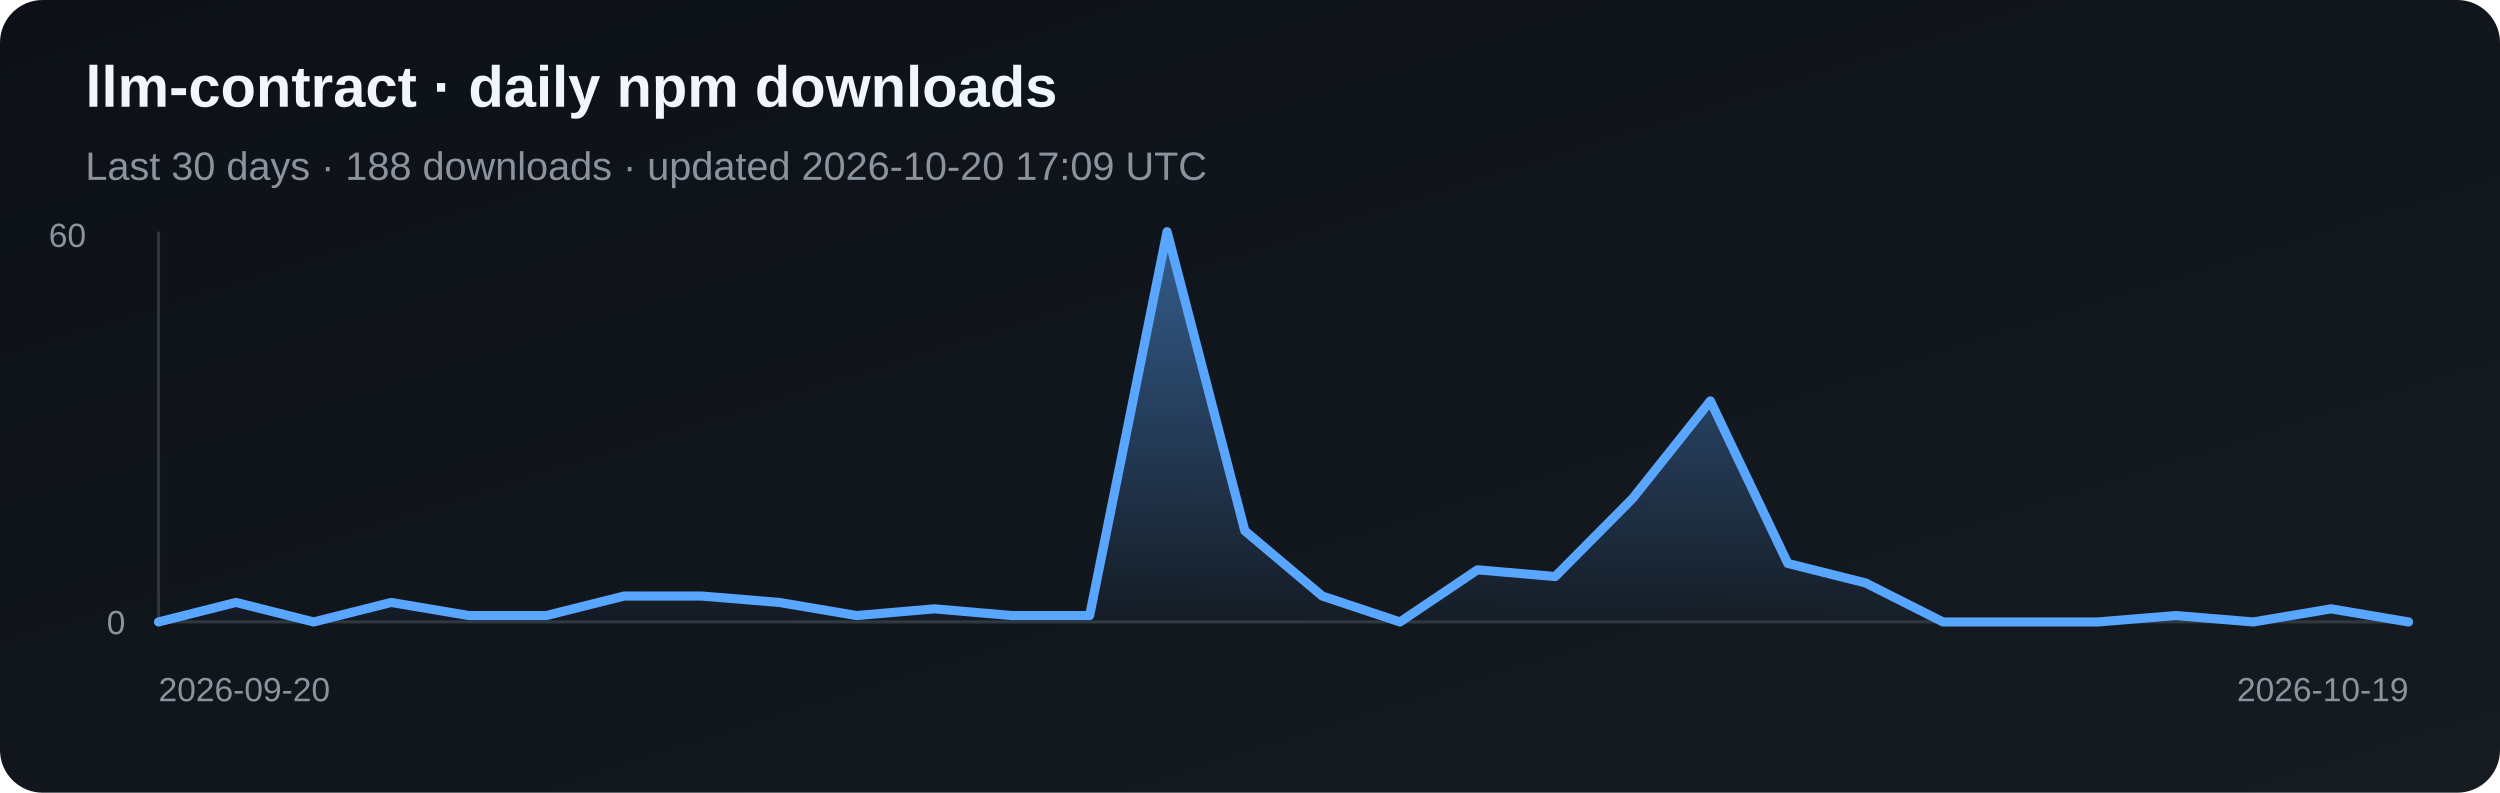
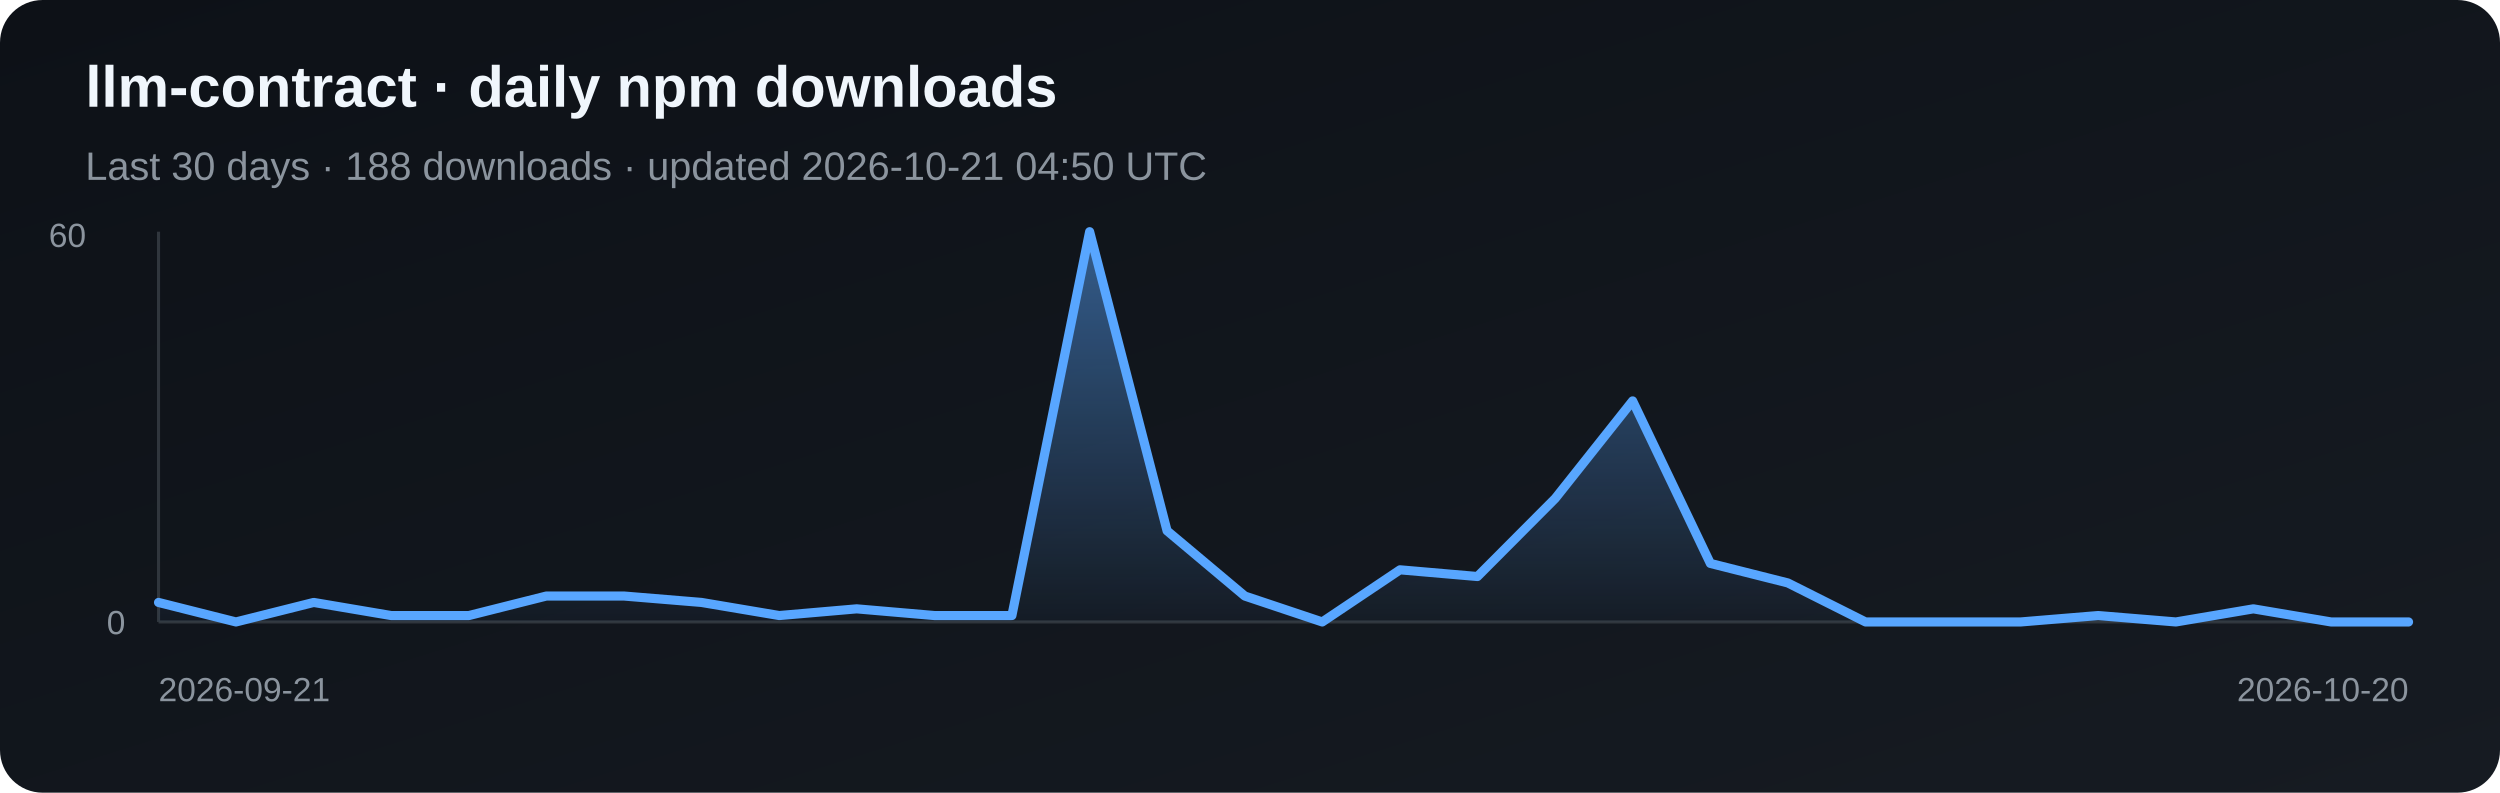
<svg xmlns="http://www.w3.org/2000/svg" width="820" height="260" viewBox="0 0 820 260" role="img" aria-label="Daily npm downloads for llm-contract">
  <defs>
    <linearGradient id="bg" x1="0" y1="0" x2="1" y2="1">
      <stop stop-color="#0d1117" />
      <stop offset="1" stop-color="#161b22" />
    </linearGradient>
    <linearGradient id="fill" x1="0" y1="0" x2="0" y2="1">
      <stop stop-color="#58a6ff" stop-opacity=".5" />
      <stop offset="1" stop-color="#58a6ff" stop-opacity=".03" />
    </linearGradient>
  </defs>
  <rect width="820" height="260" rx="14" fill="url(#bg)" />
  <text x="28" y="35" fill="#f0f6fc" font-family="Arial, sans-serif" font-size="19" font-weight="700">llm-contract · daily npm downloads</text>
-   <text x="28" y="59" fill="#8b949e" font-family="Arial, sans-serif" font-size="13">Last 30 days · 188 downloads · updated 2026-10-20 17:09 UTC</text>
+   <text x="28" y="59" fill="#8b949e" font-family="Arial, sans-serif" font-size="13">Last 30 days · 188 downloads · updated 2026-10-21 04:50 UTC</text>
  <line x1="52" y1="76" x2="52" y2="204" stroke="#30363d" />
  <line x1="52" y1="204" x2="790" y2="204" stroke="#30363d" />
-   <polygon points="52,204 52.0,204.0 77.4,197.6 102.9,204.0 128.3,197.6 153.8,201.9 179.2,201.9 204.7,195.5 230.1,195.5 255.6,197.6 281.0,201.9 306.5,199.7 331.9,201.9 357.4,201.9 382.8,76.0 408.3,174.1 433.7,195.5 459.2,204.0 484.6,186.9 510.1,189.1 535.5,163.5 561.0,131.5 586.4,184.8 611.9,191.2 637.3,204.0 662.8,204.0 688.2,204.0 713.7,201.9 739.1,204.0 764.6,199.7 790.0,204.0 790,204" fill="url(#fill)" />
-   <polyline points="52.0,204.0 77.4,197.6 102.9,204.0 128.3,197.6 153.8,201.9 179.2,201.9 204.7,195.5 230.1,195.5 255.6,197.6 281.0,201.9 306.5,199.7 331.9,201.9 357.4,201.9 382.8,76.0 408.3,174.1 433.7,195.5 459.2,204.0 484.6,186.9 510.1,189.1 535.5,163.5 561.0,131.5 586.4,184.8 611.9,191.2 637.3,204.0 662.8,204.0 688.2,204.0 713.7,201.9 739.1,204.0 764.6,199.7 790.0,204.0" fill="none" stroke="#58a6ff" stroke-width="3" stroke-linejoin="round" stroke-linecap="round" />
+   <polygon points="52,204 52.0,197.6 77.4,204.0 102.9,197.6 128.3,201.9 153.8,201.9 179.2,195.5 204.7,195.5 230.1,197.6 255.6,201.9 281.0,199.7 306.5,201.9 331.9,201.9 357.4,76.0 382.8,174.1 408.3,195.5 433.7,204.0 459.2,186.9 484.6,189.1 510.1,163.5 535.5,131.5 561.0,184.8 586.4,191.2 611.9,204.0 637.3,204.0 662.8,204.0 688.2,201.9 713.7,204.0 739.1,199.7 764.6,204.0 790.0,204.0 790,204" fill="url(#fill)" />
+   <polyline points="52.0,197.6 77.4,204.0 102.9,197.6 128.3,201.9 153.8,201.9 179.2,195.5 204.7,195.5 230.1,197.6 255.6,201.9 281.0,199.7 306.5,201.9 331.9,201.9 357.4,76.0 382.8,174.1 408.3,195.5 433.7,204.0 459.2,186.9 484.6,189.1 510.1,163.5 535.5,131.5 561.0,184.8 586.4,191.2 611.9,204.0 637.3,204.0 662.8,204.0 688.2,201.9 713.7,204.0 739.1,199.7 764.6,204.0 790.0,204.0" fill="none" stroke="#58a6ff" stroke-width="3" stroke-linejoin="round" stroke-linecap="round" />
  <text x="16" y="81" fill="#8b949e" font-family="Arial, sans-serif" font-size="11">60</text>
  <text x="35" y="208" fill="#8b949e" font-family="Arial, sans-serif" font-size="11">0</text>
-   <text x="52" y="230" fill="#8b949e" font-family="Arial, sans-serif" font-size="11">2026-09-20</text>
-   <text x="790" y="230" fill="#8b949e" text-anchor="end" font-family="Arial, sans-serif" font-size="11">2026-10-19</text>
+   <text x="52" y="230" fill="#8b949e" font-family="Arial, sans-serif" font-size="11">2026-09-21</text>
+   <text x="790" y="230" fill="#8b949e" text-anchor="end" font-family="Arial, sans-serif" font-size="11">2026-10-20</text>
</svg>
